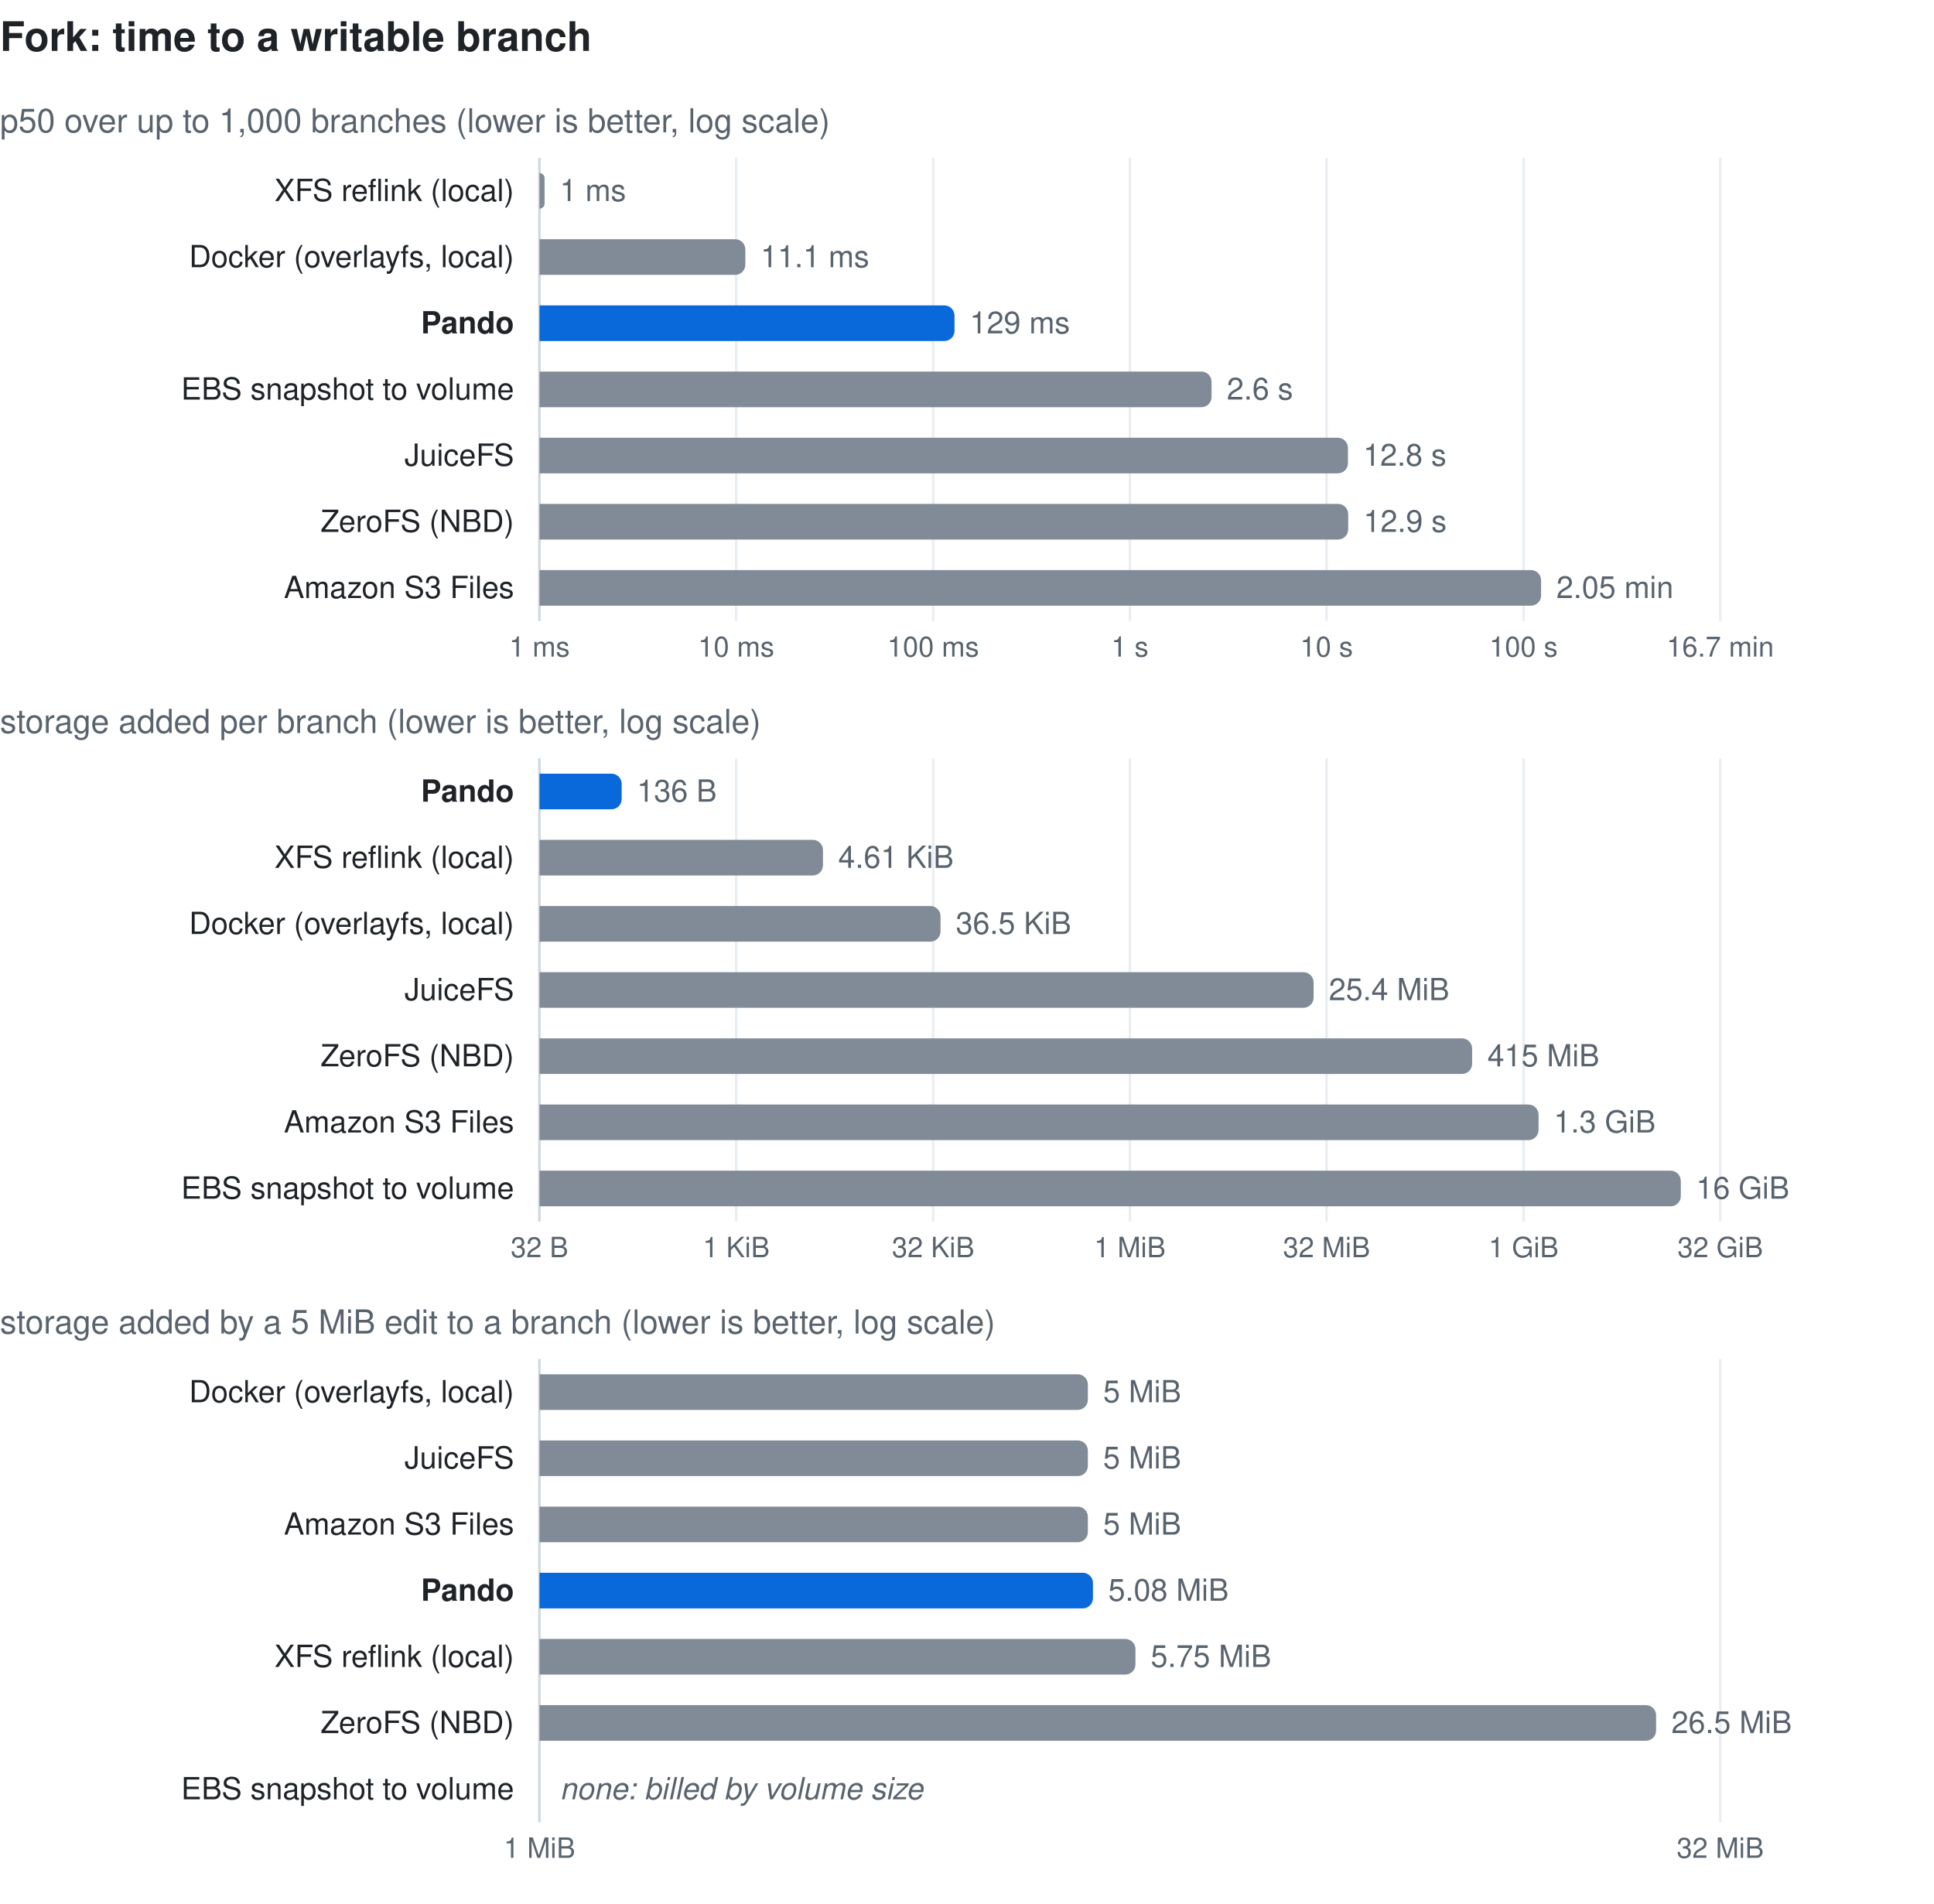
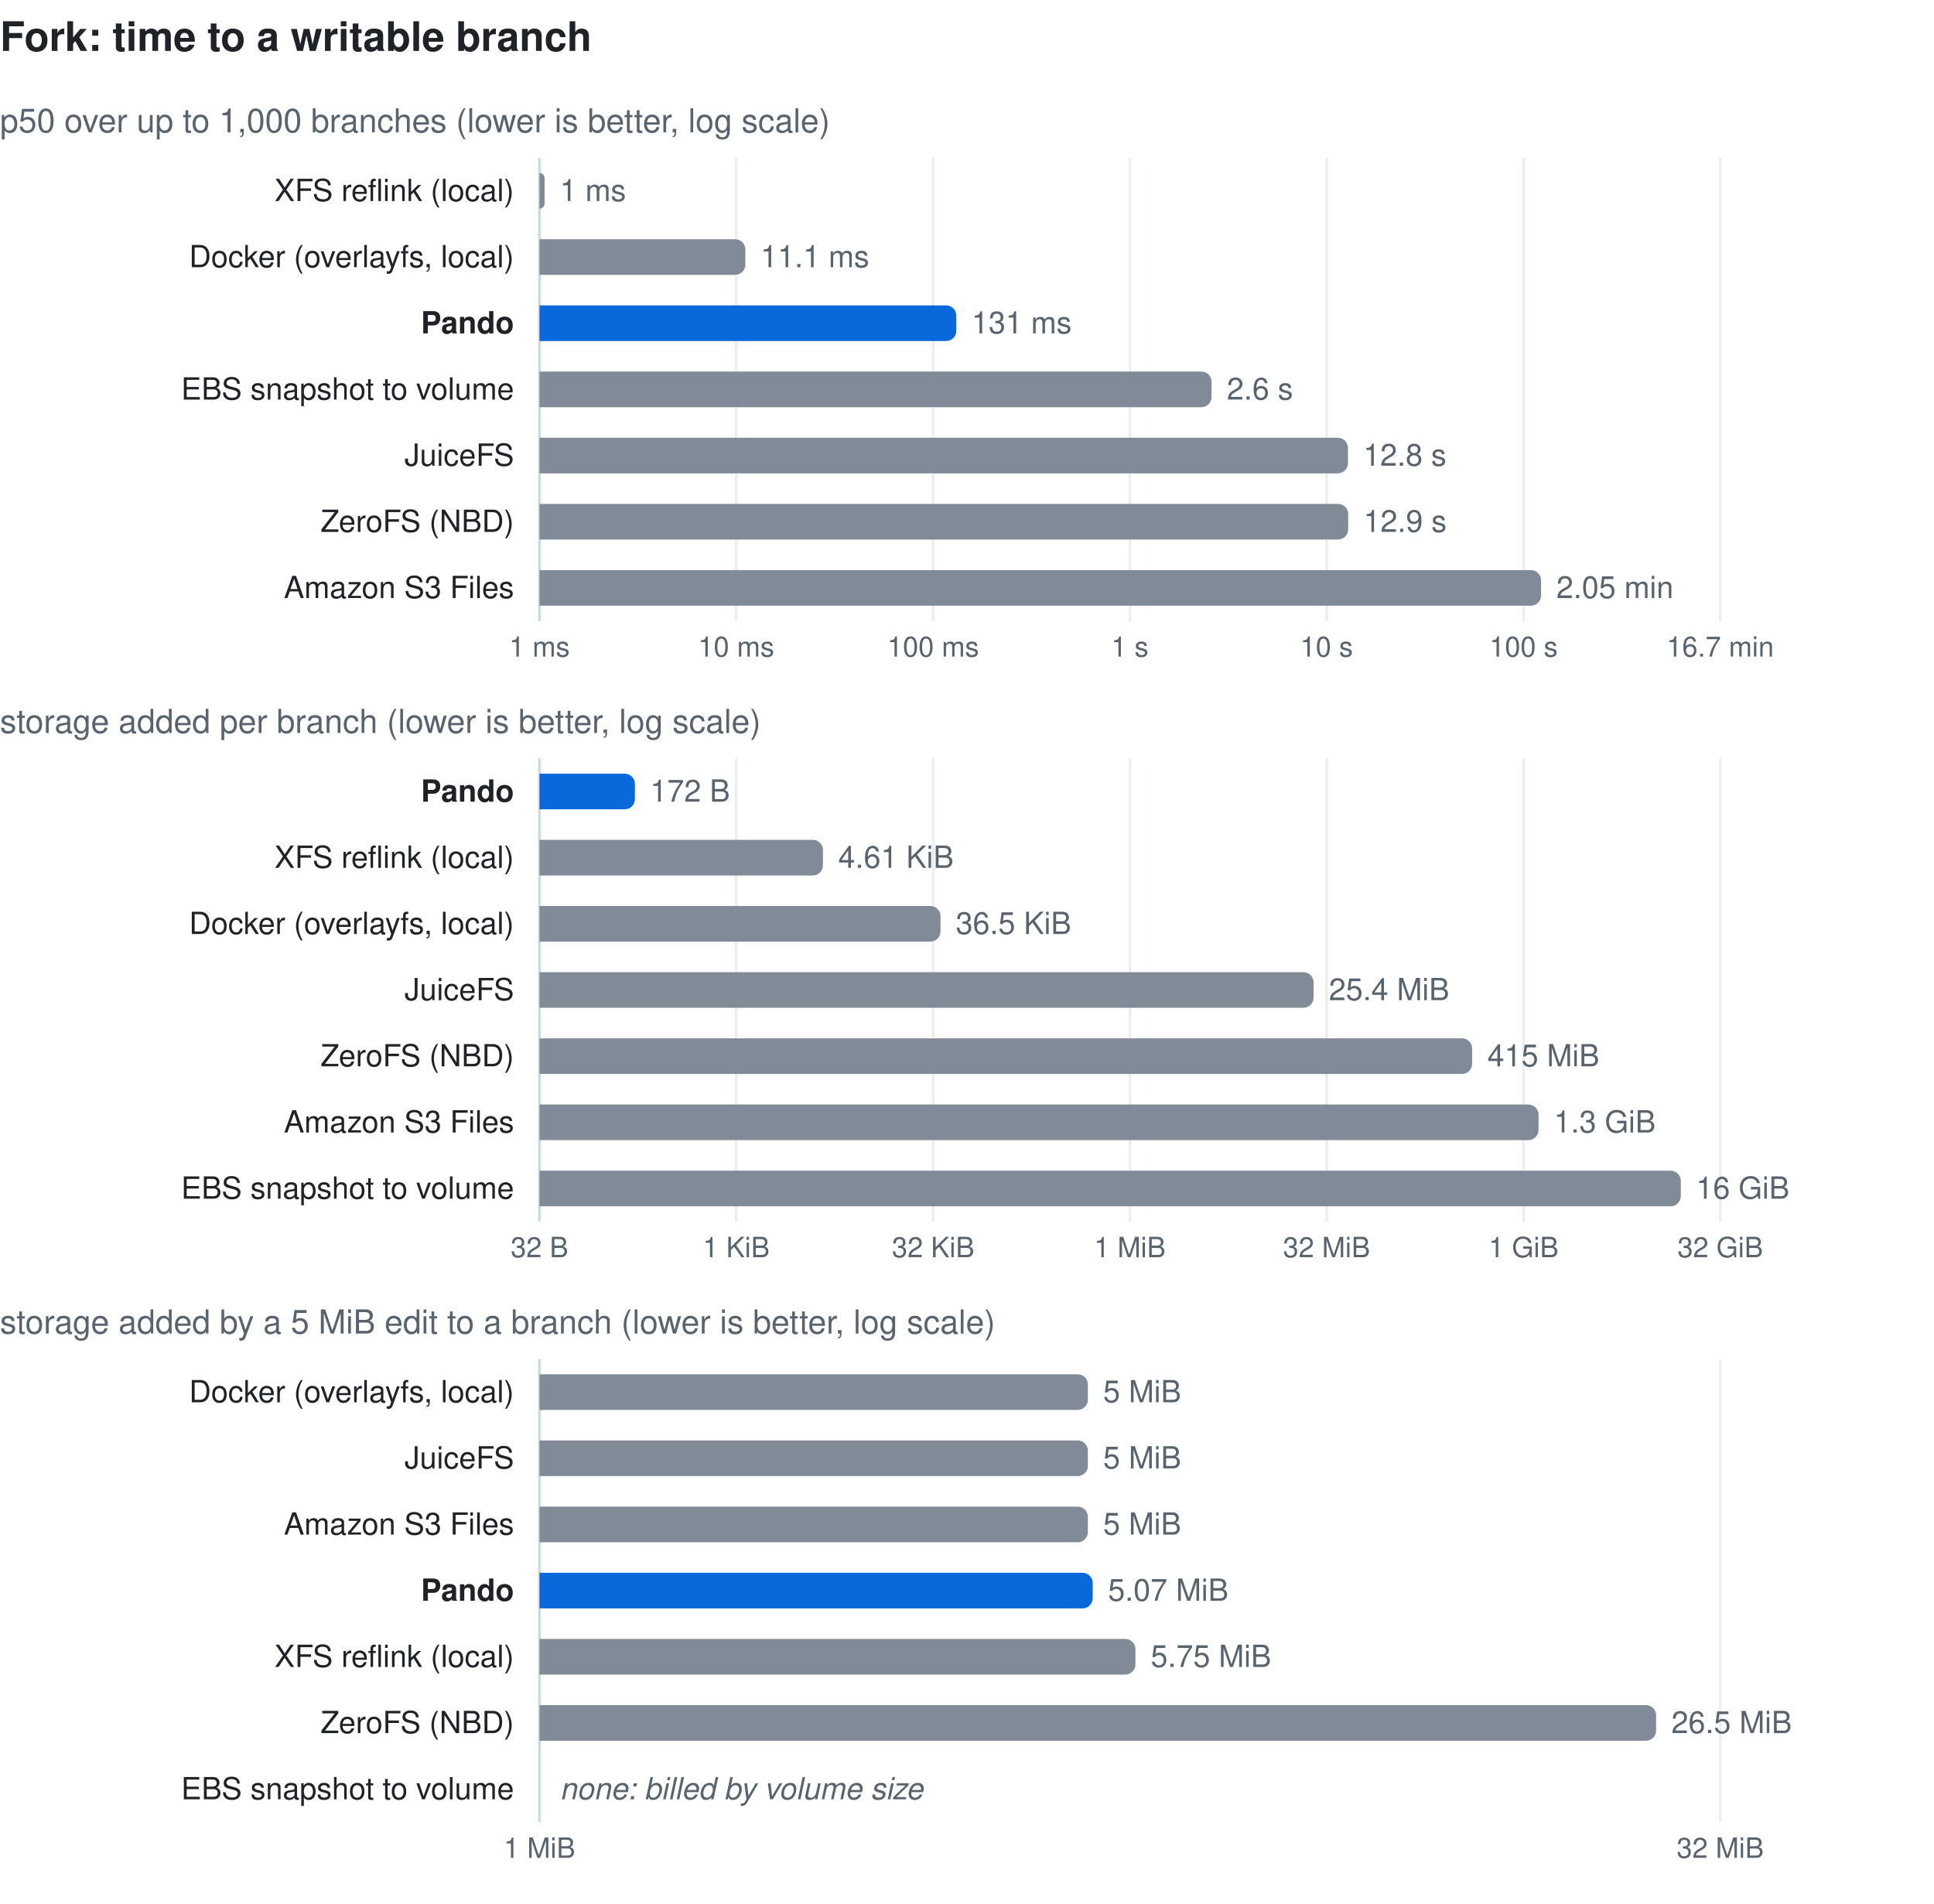
<svg xmlns="http://www.w3.org/2000/svg" width="760" height="748" viewBox="0 0 760 748" font-family="-apple-system, BlinkMacSystemFont, 'Segoe UI', Helvetica, Arial, sans-serif" role="img">
  <text x="0" y="20" font-size="16" font-weight="600" fill="#1f2328">Fork: time to a writable branch</text>
  <text x="0" y="52" font-size="13" fill="#59636e">p50 over up to 1,000 branches (lower is better, log scale)</text>
  <line x1="212.0" y1="62" x2="212.0" y2="244" stroke="#eaeef2" stroke-width="1" />
  <text x="212.0" y="258" font-size="11" fill="#59636e" text-anchor="middle">1 ms</text>
  <line x1="289.3" y1="62" x2="289.3" y2="244" stroke="#eaeef2" stroke-width="1" />
  <text x="289.3" y="258" font-size="11" fill="#59636e" text-anchor="middle">10 ms</text>
  <line x1="366.7" y1="62" x2="366.7" y2="244" stroke="#eaeef2" stroke-width="1" />
  <text x="366.7" y="258" font-size="11" fill="#59636e" text-anchor="middle">100 ms</text>
  <line x1="444.0" y1="62" x2="444.0" y2="244" stroke="#eaeef2" stroke-width="1" />
  <text x="444.0" y="258" font-size="11" fill="#59636e" text-anchor="middle">1 s</text>
  <line x1="521.3" y1="62" x2="521.3" y2="244" stroke="#eaeef2" stroke-width="1" />
  <text x="521.3" y="258" font-size="11" fill="#59636e" text-anchor="middle">10 s</text>
  <line x1="598.7" y1="62" x2="598.7" y2="244" stroke="#eaeef2" stroke-width="1" />
  <text x="598.7" y="258" font-size="11" fill="#59636e" text-anchor="middle">100 s</text>
  <line x1="676.0" y1="62" x2="676.0" y2="244" stroke="#eaeef2" stroke-width="1" />
  <text x="676.0" y="258" font-size="11" fill="#59636e" text-anchor="middle">16.7 min</text>
  <line x1="212" y1="62" x2="212" y2="244" stroke="#d1d9e0" stroke-width="1" />
  <text x="202" y="79.0" font-size="12" fill="#1f2328" text-anchor="end">XFS reflink (local)</text>
  <path d="M212,68.0 h0.0 a2,2 0 0 1 2,2 v10 a2,2 0 0 1 -2,2 h-0.0 z" fill="#818b98" />
  <text x="220.0" y="79.0" font-size="12" fill="#59636e">1 ms</text>
  <text x="202" y="105.0" font-size="12" fill="#1f2328" text-anchor="end">Docker (overlayfs, local)</text>
  <path d="M212,94.0 h76.9 a4,4 0 0 1 4,4 v6 a4,4 0 0 1 -4,4 h-76.9 z" fill="#818b98" />
  <text x="298.9" y="105.0" font-size="12" fill="#59636e">11.1 ms</text>
  <text x="202" y="131.0" font-size="12" fill="#1f2328" text-anchor="end" font-weight="600">Pando</text>
-   <path d="M212,120.0 h159.1 a4,4 0 0 1 4,4 v6 a4,4 0 0 1 -4,4 h-159.1 z" fill="#0969da" />
-   <text x="381.1" y="131.0" font-size="12" fill="#59636e">129 ms</text>
+   <path d="M212,120.0 h159.8 a4,4 0 0 1 4,4 v6 a4,4 0 0 1 -4,4 h-159.8 z" fill="#0969da" />
+   <text x="381.8" y="131.0" font-size="12" fill="#59636e">131 ms</text>
  <text x="202" y="157.0" font-size="12" fill="#1f2328" text-anchor="end">EBS snapshot to volume</text>
  <path d="M212,146.0 h260.1 a4,4 0 0 1 4,4 v6 a4,4 0 0 1 -4,4 h-260.1 z" fill="#818b98" />
  <text x="482.1" y="157.0" font-size="12" fill="#59636e">2.6 s</text>
  <text x="202" y="183.0" font-size="12" fill="#1f2328" text-anchor="end">JuiceFS</text>
  <path d="M212,172.0 h313.7 a4,4 0 0 1 4,4 v6 a4,4 0 0 1 -4,4 h-313.7 z" fill="#818b98" />
  <text x="535.7" y="183.0" font-size="12" fill="#59636e">12.8 s</text>
  <text x="202" y="209.0" font-size="12" fill="#1f2328" text-anchor="end">ZeroFS (NBD)</text>
  <path d="M212,198.0 h313.8 a4,4 0 0 1 4,4 v6 a4,4 0 0 1 -4,4 h-313.8 z" fill="#818b98" />
  <text x="535.8" y="209.0" font-size="12" fill="#59636e">12.9 s</text>
  <text x="202" y="235.0" font-size="12" fill="#1f2328" text-anchor="end">Amazon S3 Files</text>
  <path d="M212,224.0 h389.6 a4,4 0 0 1 4,4 v6 a4,4 0 0 1 -4,4 h-389.6 z" fill="#818b98" />
  <text x="611.6" y="235.0" font-size="12" fill="#59636e">2.05 min</text>
  <text x="0" y="288" font-size="13" fill="#59636e">storage added per branch (lower is better, log scale)</text>
  <line x1="212.0" y1="298" x2="212.0" y2="480" stroke="#eaeef2" stroke-width="1" />
  <text x="212.0" y="494" font-size="11" fill="#59636e" text-anchor="middle">32 B</text>
  <line x1="289.3" y1="298" x2="289.3" y2="480" stroke="#eaeef2" stroke-width="1" />
  <text x="289.3" y="494" font-size="11" fill="#59636e" text-anchor="middle">1 KiB</text>
  <line x1="366.7" y1="298" x2="366.7" y2="480" stroke="#eaeef2" stroke-width="1" />
  <text x="366.7" y="494" font-size="11" fill="#59636e" text-anchor="middle">32 KiB</text>
  <line x1="444.0" y1="298" x2="444.0" y2="480" stroke="#eaeef2" stroke-width="1" />
  <text x="444.0" y="494" font-size="11" fill="#59636e" text-anchor="middle">1 MiB</text>
  <line x1="521.3" y1="298" x2="521.3" y2="480" stroke="#eaeef2" stroke-width="1" />
  <text x="521.3" y="494" font-size="11" fill="#59636e" text-anchor="middle">32 MiB</text>
  <line x1="598.7" y1="298" x2="598.7" y2="480" stroke="#eaeef2" stroke-width="1" />
  <text x="598.7" y="494" font-size="11" fill="#59636e" text-anchor="middle">1 GiB</text>
  <line x1="676.0" y1="298" x2="676.0" y2="480" stroke="#eaeef2" stroke-width="1" />
  <text x="676.0" y="494" font-size="11" fill="#59636e" text-anchor="middle">32 GiB</text>
  <line x1="212" y1="298" x2="212" y2="480" stroke="#d1d9e0" stroke-width="1" />
  <text x="202" y="315.0" font-size="12" fill="#1f2328" text-anchor="end" font-weight="600">Pando</text>
-   <path d="M212,304.0 h28.3 a4,4 0 0 1 4,4 v6 a4,4 0 0 1 -4,4 h-28.3 z" fill="#0969da" />
-   <text x="250.3" y="315.0" font-size="12" fill="#59636e">136 B</text>
+   <path d="M212,304.0 h33.5 a4,4 0 0 1 4,4 v6 a4,4 0 0 1 -4,4 h-33.5 z" fill="#0969da" />
+   <text x="255.5" y="315.0" font-size="12" fill="#59636e">172 B</text>
  <text x="202" y="341.0" font-size="12" fill="#1f2328" text-anchor="end">XFS reflink (local)</text>
  <path d="M212,330.0 h107.4 a4,4 0 0 1 4,4 v6 a4,4 0 0 1 -4,4 h-107.4 z" fill="#818b98" />
  <text x="329.4" y="341.0" font-size="12" fill="#59636e">4.61 KiB</text>
  <text x="202" y="367.0" font-size="12" fill="#1f2328" text-anchor="end">Docker (overlayfs, local)</text>
  <path d="M212,356.0 h153.6 a4,4 0 0 1 4,4 v6 a4,4 0 0 1 -4,4 h-153.6 z" fill="#818b98" />
  <text x="375.6" y="367.0" font-size="12" fill="#59636e">36.5 KiB</text>
  <text x="202" y="393.0" font-size="12" fill="#1f2328" text-anchor="end">JuiceFS</text>
  <path d="M212,382.0 h300.2 a4,4 0 0 1 4,4 v6 a4,4 0 0 1 -4,4 h-300.2 z" fill="#818b98" />
  <text x="522.2" y="393.0" font-size="12" fill="#59636e">25.4 MiB</text>
  <text x="202" y="419.0" font-size="12" fill="#1f2328" text-anchor="end">ZeroFS (NBD)</text>
  <path d="M212,408.0 h362.5 a4,4 0 0 1 4,4 v6 a4,4 0 0 1 -4,4 h-362.5 z" fill="#818b98" />
  <text x="584.5" y="419.0" font-size="12" fill="#59636e">415 MiB</text>
  <text x="202" y="445.0" font-size="12" fill="#1f2328" text-anchor="end">Amazon S3 Files</text>
  <path d="M212,434.0 h388.6 a4,4 0 0 1 4,4 v6 a4,4 0 0 1 -4,4 h-388.6 z" fill="#818b98" />
  <text x="610.6" y="445.0" font-size="12" fill="#59636e">1.3 GiB</text>
  <text x="202" y="471.0" font-size="12" fill="#1f2328" text-anchor="end">EBS snapshot to volume</text>
  <path d="M212,460.0 h444.5 a4,4 0 0 1 4,4 v6 a4,4 0 0 1 -4,4 h-444.5 z" fill="#818b98" />
  <text x="666.5" y="471.0" font-size="12" fill="#59636e">16 GiB</text>
  <text x="0" y="524" font-size="13" fill="#59636e">storage added by a 5 MiB edit to a branch (lower is better, log scale)</text>
  <line x1="212.0" y1="534" x2="212.0" y2="716" stroke="#eaeef2" stroke-width="1" />
  <text x="212.0" y="730" font-size="11" fill="#59636e" text-anchor="middle">1 MiB</text>
  <line x1="676.0" y1="534" x2="676.0" y2="716" stroke="#eaeef2" stroke-width="1" />
  <text x="676.0" y="730" font-size="11" fill="#59636e" text-anchor="middle">32 MiB</text>
  <line x1="212" y1="534" x2="212" y2="716" stroke="#d1d9e0" stroke-width="1" />
  <text x="202" y="551.0" font-size="12" fill="#1f2328" text-anchor="end">Docker (overlayfs, local)</text>
  <path d="M212,540.0 h211.5 a4,4 0 0 1 4,4 v6 a4,4 0 0 1 -4,4 h-211.5 z" fill="#818b98" />
  <text x="433.5" y="551.0" font-size="12" fill="#59636e">5 MiB</text>
  <text x="202" y="577.0" font-size="12" fill="#1f2328" text-anchor="end">JuiceFS</text>
  <path d="M212,566.0 h211.5 a4,4 0 0 1 4,4 v6 a4,4 0 0 1 -4,4 h-211.5 z" fill="#818b98" />
  <text x="433.5" y="577.0" font-size="12" fill="#59636e">5 MiB</text>
  <text x="202" y="603.0" font-size="12" fill="#1f2328" text-anchor="end">Amazon S3 Files</text>
  <path d="M212,592.0 h211.5 a4,4 0 0 1 4,4 v6 a4,4 0 0 1 -4,4 h-211.5 z" fill="#818b98" />
  <text x="433.5" y="603.0" font-size="12" fill="#59636e">5 MiB</text>
  <text x="202" y="629.0" font-size="12" fill="#1f2328" text-anchor="end" font-weight="600">Pando</text>
-   <path d="M212,618.0 h213.5 a4,4 0 0 1 4,4 v6 a4,4 0 0 1 -4,4 h-213.5 z" fill="#0969da" />
-   <text x="435.5" y="629.0" font-size="12" fill="#59636e">5.08 MiB</text>
+   <path d="M212,618.0 h213.4 a4,4 0 0 1 4,4 v6 a4,4 0 0 1 -4,4 h-213.4 z" fill="#0969da" />
+   <text x="435.4" y="629.0" font-size="12" fill="#59636e">5.07 MiB</text>
  <text x="202" y="655.0" font-size="12" fill="#1f2328" text-anchor="end">XFS reflink (local)</text>
  <path d="M212,644.0 h230.2 a4,4 0 0 1 4,4 v6 a4,4 0 0 1 -4,4 h-230.2 z" fill="#818b98" />
  <text x="452.2" y="655.0" font-size="12" fill="#59636e">5.75 MiB</text>
  <text x="202" y="681.0" font-size="12" fill="#1f2328" text-anchor="end">ZeroFS (NBD)</text>
  <path d="M212,670.0 h434.8 a4,4 0 0 1 4,4 v6 a4,4 0 0 1 -4,4 h-434.8 z" fill="#818b98" />
  <text x="656.8" y="681.0" font-size="12" fill="#59636e">26.5 MiB</text>
  <text x="202" y="707.0" font-size="12" fill="#1f2328" text-anchor="end">EBS snapshot to volume</text>
  <text x="220" y="707.0" font-size="12" font-style="italic" fill="#59636e">none: billed by volume size</text>
</svg>
